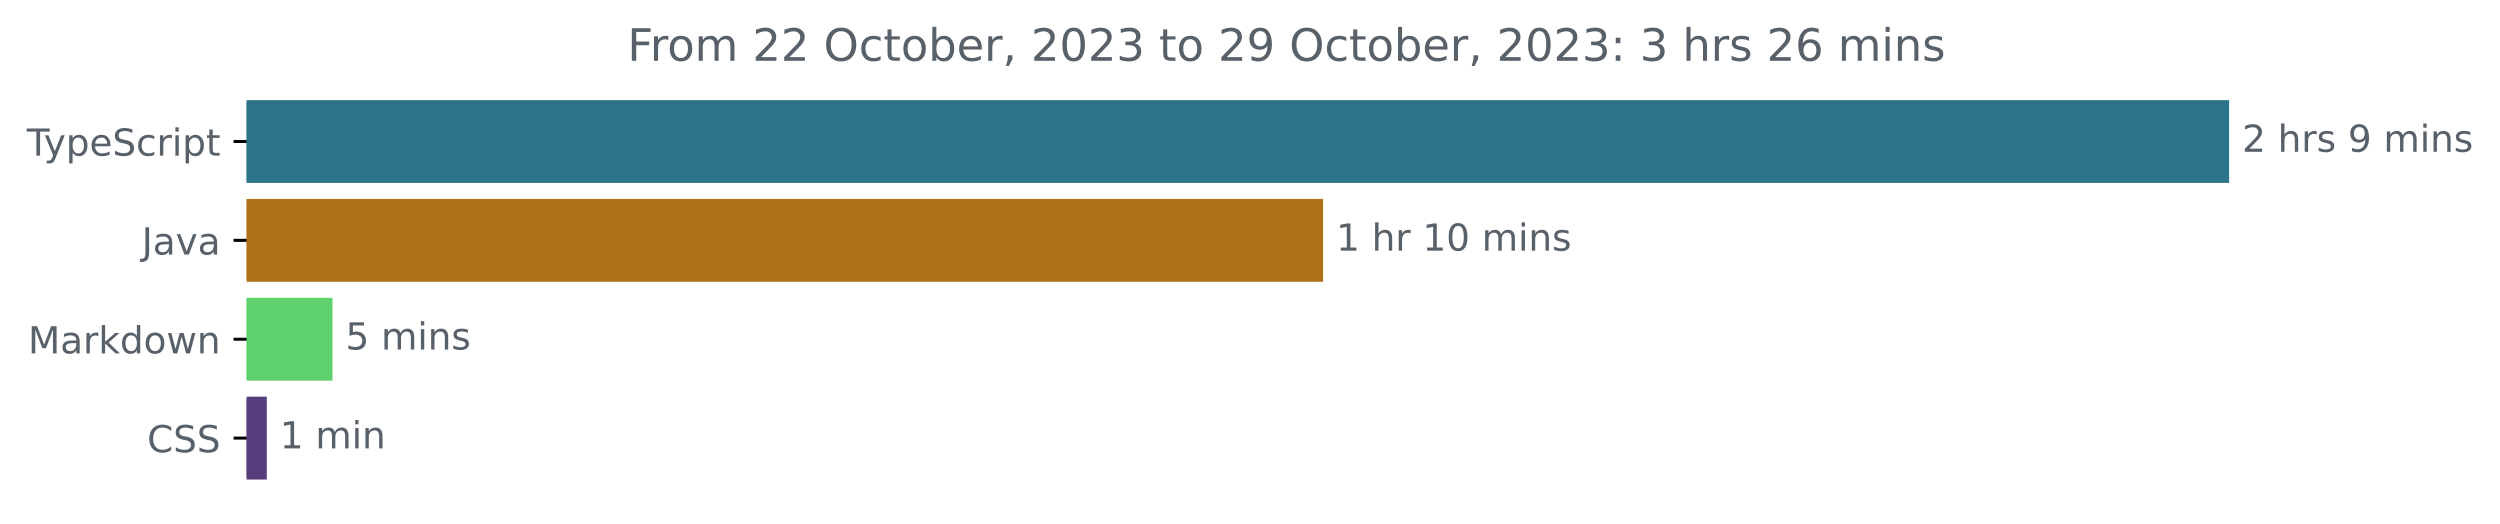
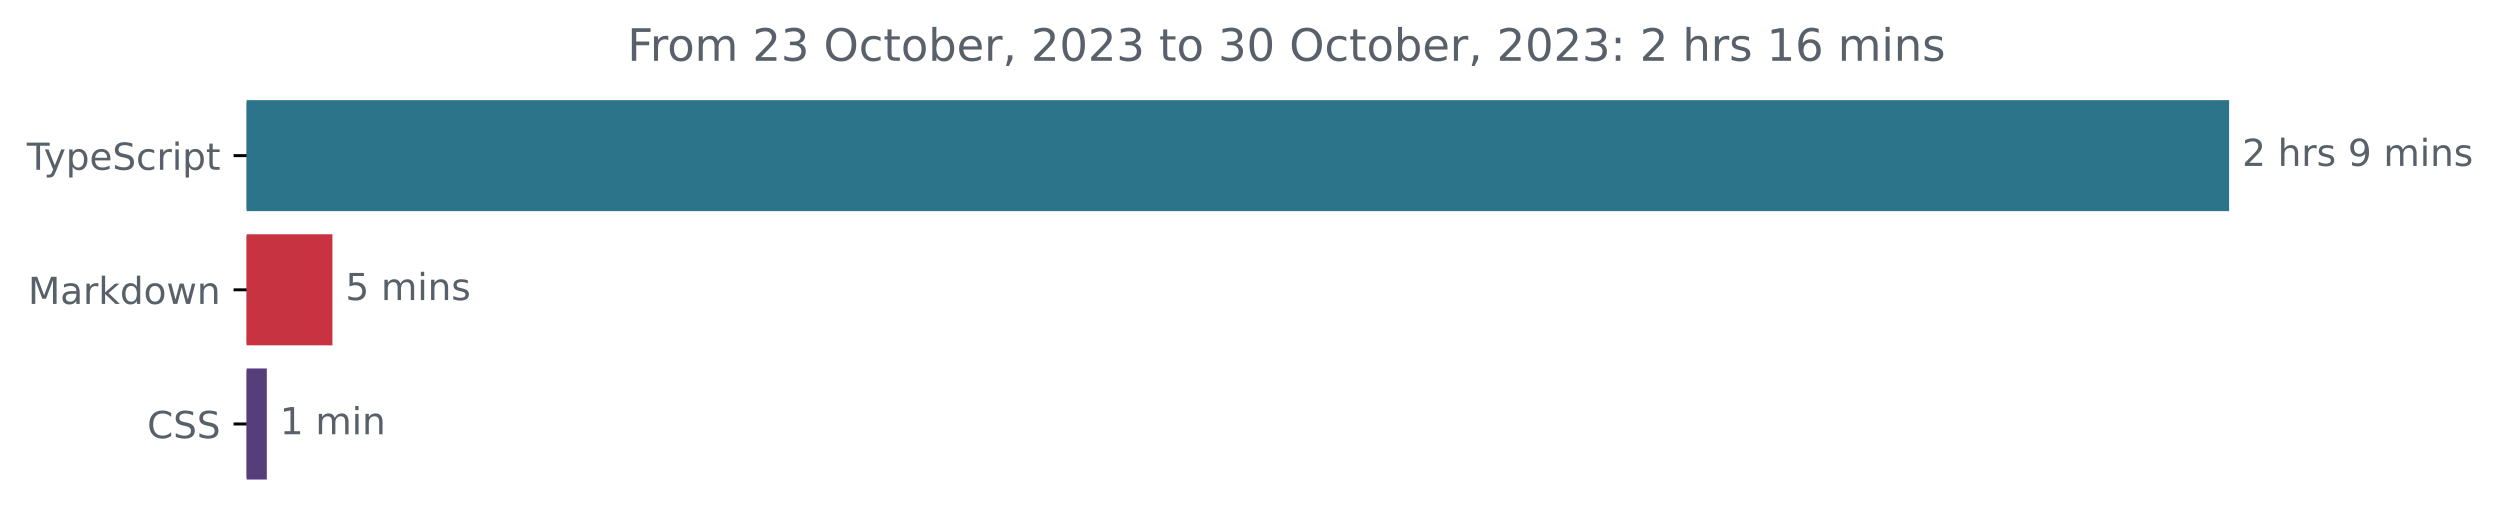
<svg xmlns="http://www.w3.org/2000/svg" xmlns:xlink="http://www.w3.org/1999/xlink" width="670.782pt" height="140.398pt" viewBox="0 0 670.782 140.398" version="1.1">
  <defs>
    <style type="text/css">*{stroke-linejoin: round; stroke-linecap: butt}</style>
  </defs>
  <g id="figure_1">
    <g id="patch_1">
      <path d="M -0 140.398  L 670.782 140.398  L 670.782 0  L -0 0  L -0 140.398  z " style="fill: none" />
    </g>
    <g id="axes_1">
      <g id="patch_2">
-         <path d="M 66.17 27.358  L 597.599 27.358  L 597.599 48.579  L 66.17 48.579  z " clip-path="url(#p8125a65027)" style="fill: #2b7489; stroke: #2b7489; stroke-linejoin: miter" />
+         <path d="M 66.17 27.358  L 597.599 27.358  L 597.599 56.158  L 66.17 56.158  z " clip-path="url(#p21d347efca)" style="fill: #2b7489; stroke: #2b7489; stroke-linejoin: miter" />
      </g>
      <g id="patch_3">
-         <path d="M 66.17 53.884  L 354.508 53.884  L 354.508 75.105  L 66.17 75.105  z " clip-path="url(#p8125a65027)" style="fill: #b07219; stroke: #b07219; stroke-linejoin: miter" />
+         <path d="M 66.17 63.358  L 88.693 63.358  L 88.693 92.158  L 66.17 92.158  z " clip-path="url(#p21d347efca)" style="fill: #c73341; stroke: #c73341; stroke-linejoin: miter" />
      </g>
      <g id="patch_4">
-         <path d="M 66.17 80.411  L 88.709 80.411  L 88.709 101.632  L 66.17 101.632  z " clip-path="url(#p8125a65027)" style="fill: #5fd16c; stroke: #5fd16c; stroke-linejoin: miter" />
-       </g>
-       <g id="patch_5">
-         <path d="M 66.17 106.937  L 71.085 106.937  L 71.085 128.158  L 66.17 128.158  z " clip-path="url(#p8125a65027)" style="fill: #563d7c; stroke: #563d7c; stroke-linejoin: miter" />
+         <path d="M 66.17 99.358  L 71.088 99.358  L 71.088 128.158  L 66.17 128.158  z " clip-path="url(#p21d347efca)" style="fill: #563d7c; stroke: #563d7c; stroke-linejoin: miter" />
      </g>
      <g id="matplotlib.axis_1" />
      <g id="matplotlib.axis_2">
        <g id="ytick_1">
          <g id="line2d_1">
            <defs>
-               <path id="m126037e61b" d="M 0 0  L -3.5 0  " style="stroke: #000000; stroke-width: 0.8" />
+               <path id="mab7b897991" d="M 0 0  L -3.5 0  " style="stroke: #000000; stroke-width: 0.8" />
            </defs>
            <g>
-               <use xlink:href="#m126037e61b" x="66.17" y="37.969" style="stroke: #000000; stroke-width: 0.8" />
+               <use xlink:href="#mab7b897991" x="66.17" y="41.758" style="stroke: #000000; stroke-width: 0.8" />
            </g>
          </g>
          <g id="text_1">
-             <g style="fill: #586069" transform="translate(7.2 41.76787)scale(0.1 -0.1)">
+             <g style="fill: #586069" transform="translate(7.2 45.55734)scale(0.1 -0.1)">
              <defs>
                <path id="DejaVuSans-54" d="M -19 4666  L 3928 4666  L 3928 4134  L 2272 4134  L 2272 0  L 1638 0  L 1638 4134  L -19 4134  L -19 4666  z " transform="scale(0.015625)" />
                <path id="DejaVuSans-79" d="M 2059 -325  Q 1816 -950 1584 -1140  Q 1353 -1331 966 -1331  L 506 -1331  L 506 -850  L 844 -850  Q 1081 -850 1212 -737  Q 1344 -625 1503 -206  L 1606 56  L 191 3500  L 800 3500  L 1894 763  L 2988 3500  L 3597 3500  L 2059 -325  z " transform="scale(0.015625)" />
                <path id="DejaVuSans-70" d="M 1159 525  L 1159 -1331  L 581 -1331  L 581 3500  L 1159 3500  L 1159 2969  Q 1341 3281 1617 3432  Q 1894 3584 2278 3584  Q 2916 3584 3314 3078  Q 3713 2572 3713 1747  Q 3713 922 3314 415  Q 2916 -91 2278 -91  Q 1894 -91 1617 61  Q 1341 213 1159 525  z M 3116 1747  Q 3116 2381 2855 2742  Q 2594 3103 2138 3103  Q 1681 3103 1420 2742  Q 1159 2381 1159 1747  Q 1159 1113 1420 752  Q 1681 391 2138 391  Q 2594 391 2855 752  Q 3116 1113 3116 1747  z " transform="scale(0.015625)" />
                <path id="DejaVuSans-65" d="M 3597 1894  L 3597 1613  L 953 1613  Q 991 1019 1311 708  Q 1631 397 2203 397  Q 2534 397 2845 478  Q 3156 559 3463 722  L 3463 178  Q 3153 47 2828 -22  Q 2503 -91 2169 -91  Q 1331 -91 842 396  Q 353 884 353 1716  Q 353 2575 817 3079  Q 1281 3584 2069 3584  Q 2775 3584 3186 3129  Q 3597 2675 3597 1894  z M 3022 2063  Q 3016 2534 2758 2815  Q 2500 3097 2075 3097  Q 1594 3097 1305 2825  Q 1016 2553 972 2059  L 3022 2063  z " transform="scale(0.015625)" />
                <path id="DejaVuSans-53" d="M 3425 4513  L 3425 3897  Q 3066 4069 2747 4153  Q 2428 4238 2131 4238  Q 1616 4238 1336 4038  Q 1056 3838 1056 3469  Q 1056 3159 1242 3001  Q 1428 2844 1947 2747  L 2328 2669  Q 3034 2534 3370 2195  Q 3706 1856 3706 1288  Q 3706 609 3251 259  Q 2797 -91 1919 -91  Q 1588 -91 1214 -16  Q 841 59 441 206  L 441 856  Q 825 641 1194 531  Q 1563 422 1919 422  Q 2459 422 2753 634  Q 3047 847 3047 1241  Q 3047 1584 2836 1778  Q 2625 1972 2144 2069  L 1759 2144  Q 1053 2284 737 2584  Q 422 2884 422 3419  Q 422 4038 858 4394  Q 1294 4750 2059 4750  Q 2388 4750 2728 4690  Q 3069 4631 3425 4513  z " transform="scale(0.015625)" />
                <path id="DejaVuSans-63" d="M 3122 3366  L 3122 2828  Q 2878 2963 2633 3030  Q 2388 3097 2138 3097  Q 1578 3097 1268 2742  Q 959 2388 959 1747  Q 959 1106 1268 751  Q 1578 397 2138 397  Q 2388 397 2633 464  Q 2878 531 3122 666  L 3122 134  Q 2881 22 2623 -34  Q 2366 -91 2075 -91  Q 1284 -91 818 406  Q 353 903 353 1747  Q 353 2603 823 3093  Q 1294 3584 2113 3584  Q 2378 3584 2631 3529  Q 2884 3475 3122 3366  z " transform="scale(0.015625)" />
                <path id="DejaVuSans-72" d="M 2631 2963  Q 2534 3019 2420 3045  Q 2306 3072 2169 3072  Q 1681 3072 1420 2755  Q 1159 2438 1159 1844  L 1159 0  L 581 0  L 581 3500  L 1159 3500  L 1159 2956  Q 1341 3275 1631 3429  Q 1922 3584 2338 3584  Q 2397 3584 2469 3576  Q 2541 3569 2628 3553  L 2631 2963  z " transform="scale(0.015625)" />
                <path id="DejaVuSans-69" d="M 603 3500  L 1178 3500  L 1178 0  L 603 0  L 603 3500  z M 603 4863  L 1178 4863  L 1178 4134  L 603 4134  L 603 4863  z " transform="scale(0.015625)" />
                <path id="DejaVuSans-74" d="M 1172 4494  L 1172 3500  L 2356 3500  L 2356 3053  L 1172 3053  L 1172 1153  Q 1172 725 1289 603  Q 1406 481 1766 481  L 2356 481  L 2356 0  L 1766 0  Q 1100 0 847 248  Q 594 497 594 1153  L 594 3053  L 172 3053  L 172 3500  L 594 3500  L 594 4494  L 1172 4494  z " transform="scale(0.015625)" />
              </defs>
              <use xlink:href="#DejaVuSans-54" />
              <use xlink:href="#DejaVuSans-79" x="45.459" />
              <use xlink:href="#DejaVuSans-70" x="104.639" />
              <use xlink:href="#DejaVuSans-65" x="168.115" />
              <use xlink:href="#DejaVuSans-53" x="229.639" />
              <use xlink:href="#DejaVuSans-63" x="293.115" />
              <use xlink:href="#DejaVuSans-72" x="348.096" />
              <use xlink:href="#DejaVuSans-69" x="389.209" />
              <use xlink:href="#DejaVuSans-70" x="416.992" />
              <use xlink:href="#DejaVuSans-74" x="480.469" />
            </g>
          </g>
        </g>
        <g id="ytick_2">
          <g id="line2d_2">
            <g>
-               <use xlink:href="#m126037e61b" x="66.17" y="64.495" style="stroke: #000000; stroke-width: 0.8" />
+               <use xlink:href="#mab7b897991" x="66.17" y="77.758" style="stroke: #000000; stroke-width: 0.8" />
            </g>
          </g>
          <g id="text_2">
-             <g style="fill: #586069" transform="translate(38.04531 68.29419)scale(0.1 -0.1)">
-               <defs>
-                 <path id="DejaVuSans-4a" d="M 628 4666  L 1259 4666  L 1259 325  Q 1259 -519 939 -900  Q 619 -1281 -91 -1281  L -331 -1281  L -331 -750  L -134 -750  Q 284 -750 456 -515  Q 628 -281 628 325  L 628 4666  z " transform="scale(0.015625)" />
-                 <path id="DejaVuSans-61" d="M 2194 1759  Q 1497 1759 1228 1600  Q 959 1441 959 1056  Q 959 750 1161 570  Q 1363 391 1709 391  Q 2188 391 2477 730  Q 2766 1069 2766 1631  L 2766 1759  L 2194 1759  z M 3341 1997  L 3341 0  L 2766 0  L 2766 531  Q 2569 213 2275 61  Q 1981 -91 1556 -91  Q 1019 -91 701 211  Q 384 513 384 1019  Q 384 1609 779 1909  Q 1175 2209 1959 2209  L 2766 2209  L 2766 2266  Q 2766 2663 2505 2880  Q 2244 3097 1772 3097  Q 1472 3097 1187 3025  Q 903 2953 641 2809  L 641 3341  Q 956 3463 1253 3523  Q 1550 3584 1831 3584  Q 2591 3584 2966 3190  Q 3341 2797 3341 1997  z " transform="scale(0.015625)" />
-                 <path id="DejaVuSans-76" d="M 191 3500  L 800 3500  L 1894 563  L 2988 3500  L 3597 3500  L 2284 0  L 1503 0  L 191 3500  z " transform="scale(0.015625)" />
-               </defs>
-               <use xlink:href="#DejaVuSans-4a" />
-               <use xlink:href="#DejaVuSans-61" x="29.492" />
-               <use xlink:href="#DejaVuSans-76" x="90.771" />
-               <use xlink:href="#DejaVuSans-61" x="149.951" />
-             </g>
-           </g>
-         </g>
-         <g id="ytick_3">
-           <g id="line2d_3">
-             <g>
-               <use xlink:href="#m126037e61b" x="66.17" y="91.021" style="stroke: #000000; stroke-width: 0.8" />
-             </g>
-           </g>
-           <g id="text_3">
-             <g style="fill: #586069" transform="translate(7.529688 94.8205)scale(0.1 -0.1)">
+             <g style="fill: #586069" transform="translate(7.529688 81.55734)scale(0.1 -0.1)">
              <defs>
                <path id="DejaVuSans-4d" d="M 628 4666  L 1569 4666  L 2759 1491  L 3956 4666  L 4897 4666  L 4897 0  L 4281 0  L 4281 4097  L 3078 897  L 2444 897  L 1241 4097  L 1241 0  L 628 0  L 628 4666  z " transform="scale(0.015625)" />
+                 <path id="DejaVuSans-61" d="M 2194 1759  Q 1497 1759 1228 1600  Q 959 1441 959 1056  Q 959 750 1161 570  Q 1363 391 1709 391  Q 2188 391 2477 730  Q 2766 1069 2766 1631  L 2766 1759  L 2194 1759  z M 3341 1997  L 3341 0  L 2766 0  L 2766 531  Q 2569 213 2275 61  Q 1981 -91 1556 -91  Q 1019 -91 701 211  Q 384 513 384 1019  Q 384 1609 779 1909  Q 1175 2209 1959 2209  L 2766 2209  L 2766 2266  Q 2766 2663 2505 2880  Q 2244 3097 1772 3097  Q 1472 3097 1187 3025  Q 903 2953 641 2809  L 641 3341  Q 956 3463 1253 3523  Q 1550 3584 1831 3584  Q 2591 3584 2966 3190  Q 3341 2797 3341 1997  z " transform="scale(0.015625)" />
                <path id="DejaVuSans-6b" d="M 581 4863  L 1159 4863  L 1159 1991  L 2875 3500  L 3609 3500  L 1753 1863  L 3688 0  L 2938 0  L 1159 1709  L 1159 0  L 581 0  L 581 4863  z " transform="scale(0.015625)" />
                <path id="DejaVuSans-64" d="M 2906 2969  L 2906 4863  L 3481 4863  L 3481 0  L 2906 0  L 2906 525  Q 2725 213 2448 61  Q 2172 -91 1784 -91  Q 1150 -91 751 415  Q 353 922 353 1747  Q 353 2572 751 3078  Q 1150 3584 1784 3584  Q 2172 3584 2448 3432  Q 2725 3281 2906 2969  z M 947 1747  Q 947 1113 1208 752  Q 1469 391 1925 391  Q 2381 391 2643 752  Q 2906 1113 2906 1747  Q 2906 2381 2643 2742  Q 2381 3103 1925 3103  Q 1469 3103 1208 2742  Q 947 2381 947 1747  z " transform="scale(0.015625)" />
                <path id="DejaVuSans-6f" d="M 1959 3097  Q 1497 3097 1228 2736  Q 959 2375 959 1747  Q 959 1119 1226 758  Q 1494 397 1959 397  Q 2419 397 2687 759  Q 2956 1122 2956 1747  Q 2956 2369 2687 2733  Q 2419 3097 1959 3097  z M 1959 3584  Q 2709 3584 3137 3096  Q 3566 2609 3566 1747  Q 3566 888 3137 398  Q 2709 -91 1959 -91  Q 1206 -91 779 398  Q 353 888 353 1747  Q 353 2609 779 3096  Q 1206 3584 1959 3584  z " transform="scale(0.015625)" />
                <path id="DejaVuSans-77" d="M 269 3500  L 844 3500  L 1563 769  L 2278 3500  L 2956 3500  L 3675 769  L 4391 3500  L 4966 3500  L 4050 0  L 3372 0  L 2619 2869  L 1863 0  L 1184 0  L 269 3500  z " transform="scale(0.015625)" />
                <path id="DejaVuSans-6e" d="M 3513 2113  L 3513 0  L 2938 0  L 2938 2094  Q 2938 2591 2744 2837  Q 2550 3084 2163 3084  Q 1697 3084 1428 2787  Q 1159 2491 1159 1978  L 1159 0  L 581 0  L 581 3500  L 1159 3500  L 1159 2956  Q 1366 3272 1645 3428  Q 1925 3584 2291 3584  Q 2894 3584 3203 3211  Q 3513 2838 3513 2113  z " transform="scale(0.015625)" />
              </defs>
              <use xlink:href="#DejaVuSans-4d" />
              <use xlink:href="#DejaVuSans-61" x="86.279" />
              <use xlink:href="#DejaVuSans-72" x="147.559" />
              <use xlink:href="#DejaVuSans-6b" x="188.672" />
              <use xlink:href="#DejaVuSans-64" x="246.582" />
              <use xlink:href="#DejaVuSans-6f" x="310.059" />
              <use xlink:href="#DejaVuSans-77" x="371.24" />
              <use xlink:href="#DejaVuSans-6e" x="453.027" />
            </g>
          </g>
        </g>
-         <g id="ytick_4">
-           <g id="line2d_4">
+         <g id="ytick_3">
+           <g id="line2d_3">
            <g>
-               <use xlink:href="#m126037e61b" x="66.17" y="117.548" style="stroke: #000000; stroke-width: 0.8" />
-             </g>
-           </g>
-           <g id="text_4">
-             <g style="fill: #586069" transform="translate(39.49063 121.3468)scale(0.1 -0.1)">
+               <use xlink:href="#mab7b897991" x="66.17" y="113.758" style="stroke: #000000; stroke-width: 0.8" />
+             </g>
+           </g>
+           <g id="text_3">
+             <g style="fill: #586069" transform="translate(39.49063 117.5573)scale(0.1 -0.1)">
              <defs>
                <path id="DejaVuSans-43" d="M 4122 4306  L 4122 3641  Q 3803 3938 3442 4084  Q 3081 4231 2675 4231  Q 1875 4231 1450 3742  Q 1025 3253 1025 2328  Q 1025 1406 1450 917  Q 1875 428 2675 428  Q 3081 428 3442 575  Q 3803 722 4122 1019  L 4122 359  Q 3791 134 3420 21  Q 3050 -91 2638 -91  Q 1578 -91 968 557  Q 359 1206 359 2328  Q 359 3453 968 4101  Q 1578 4750 2638 4750  Q 3056 4750 3426 4639  Q 3797 4528 4122 4306  z " transform="scale(0.015625)" />
              </defs>
              <use xlink:href="#DejaVuSans-43" />
              <use xlink:href="#DejaVuSans-53" x="69.824" />
              <use xlink:href="#DejaVuSans-53" x="133.301" />
            </g>
          </g>
        </g>
      </g>
-       <g id="text_5">
-         <g style="fill: #586069" transform="translate(601.5989 40.72803)scale(0.1 -0.1)">
+       <g id="text_4">
+         <g style="fill: #586069" transform="translate(601.5989 44.5175)scale(0.1 -0.1)">
          <defs>
            <path id="DejaVuSans-32" d="M 1228 531  L 3431 531  L 3431 0  L 469 0  L 469 531  Q 828 903 1448 1529  Q 2069 2156 2228 2338  Q 2531 2678 2651 2914  Q 2772 3150 2772 3378  Q 2772 3750 2511 3984  Q 2250 4219 1831 4219  Q 1534 4219 1204 4116  Q 875 4013 500 3803  L 500 4441  Q 881 4594 1212 4672  Q 1544 4750 1819 4750  Q 2544 4750 2975 4387  Q 3406 4025 3406 3419  Q 3406 3131 3298 2873  Q 3191 2616 2906 2266  Q 2828 2175 2409 1742  Q 1991 1309 1228 531  z " transform="scale(0.015625)" />
            <path id="DejaVuSans-20" transform="scale(0.015625)" />
            <path id="DejaVuSans-68" d="M 3513 2113  L 3513 0  L 2938 0  L 2938 2094  Q 2938 2591 2744 2837  Q 2550 3084 2163 3084  Q 1697 3084 1428 2787  Q 1159 2491 1159 1978  L 1159 0  L 581 0  L 581 4863  L 1159 4863  L 1159 2956  Q 1366 3272 1645 3428  Q 1925 3584 2291 3584  Q 2894 3584 3203 3211  Q 3513 2838 3513 2113  z " transform="scale(0.015625)" />
            <path id="DejaVuSans-73" d="M 2834 3397  L 2834 2853  Q 2591 2978 2328 3040  Q 2066 3103 1784 3103  Q 1356 3103 1142 2972  Q 928 2841 928 2578  Q 928 2378 1081 2264  Q 1234 2150 1697 2047  L 1894 2003  Q 2506 1872 2764 1633  Q 3022 1394 3022 966  Q 3022 478 2636 193  Q 2250 -91 1575 -91  Q 1294 -91 989 -36  Q 684 19 347 128  L 347 722  Q 666 556 975 473  Q 1284 391 1588 391  Q 1994 391 2212 530  Q 2431 669 2431 922  Q 2431 1156 2273 1281  Q 2116 1406 1581 1522  L 1381 1569  Q 847 1681 609 1914  Q 372 2147 372 2553  Q 372 3047 722 3315  Q 1072 3584 1716 3584  Q 2034 3584 2315 3537  Q 2597 3491 2834 3397  z " transform="scale(0.015625)" />
            <path id="DejaVuSans-39" d="M 703 97  L 703 672  Q 941 559 1184 500  Q 1428 441 1663 441  Q 2288 441 2617 861  Q 2947 1281 2994 2138  Q 2813 1869 2534 1725  Q 2256 1581 1919 1581  Q 1219 1581 811 2004  Q 403 2428 403 3163  Q 403 3881 828 4315  Q 1253 4750 1959 4750  Q 2769 4750 3195 4129  Q 3622 3509 3622 2328  Q 3622 1225 3098 567  Q 2575 -91 1691 -91  Q 1453 -91 1209 -44  Q 966 3 703 97  z M 1959 2075  Q 2384 2075 2632 2365  Q 2881 2656 2881 3163  Q 2881 3666 2632 3958  Q 2384 4250 1959 4250  Q 1534 4250 1286 3958  Q 1038 3666 1038 3163  Q 1038 2656 1286 2365  Q 1534 2075 1959 2075  z " transform="scale(0.015625)" />
            <path id="DejaVuSans-6d" d="M 3328 2828  Q 3544 3216 3844 3400  Q 4144 3584 4550 3584  Q 5097 3584 5394 3201  Q 5691 2819 5691 2113  L 5691 0  L 5113 0  L 5113 2094  Q 5113 2597 4934 2840  Q 4756 3084 4391 3084  Q 3944 3084 3684 2787  Q 3425 2491 3425 1978  L 3425 0  L 2847 0  L 2847 2094  Q 2847 2600 2669 2842  Q 2491 3084 2119 3084  Q 1678 3084 1418 2786  Q 1159 2488 1159 1978  L 1159 0  L 581 0  L 581 3500  L 1159 3500  L 1159 2956  Q 1356 3278 1631 3431  Q 1906 3584 2284 3584  Q 2666 3584 2933 3390  Q 3200 3197 3328 2828  z " transform="scale(0.015625)" />
          </defs>
          <use xlink:href="#DejaVuSans-32" />
          <use xlink:href="#DejaVuSans-20" x="63.623" />
          <use xlink:href="#DejaVuSans-68" x="95.41" />
          <use xlink:href="#DejaVuSans-72" x="158.789" />
          <use xlink:href="#DejaVuSans-73" x="199.902" />
          <use xlink:href="#DejaVuSans-20" x="252.002" />
          <use xlink:href="#DejaVuSans-39" x="283.789" />
          <use xlink:href="#DejaVuSans-20" x="347.412" />
          <use xlink:href="#DejaVuSans-6d" x="379.199" />
          <use xlink:href="#DejaVuSans-69" x="476.611" />
          <use xlink:href="#DejaVuSans-6e" x="504.395" />
          <use xlink:href="#DejaVuSans-73" x="567.773" />
        </g>
      </g>
-       <g id="text_6">
-         <g style="fill: #586069" transform="translate(358.5076 67.25434)scale(0.1 -0.1)">
-           <defs>
-             <path id="DejaVuSans-31" d="M 794 531  L 1825 531  L 1825 4091  L 703 3866  L 703 4441  L 1819 4666  L 2450 4666  L 2450 531  L 3481 531  L 3481 0  L 794 0  L 794 531  z " transform="scale(0.015625)" />
-             <path id="DejaVuSans-30" d="M 2034 4250  Q 1547 4250 1301 3770  Q 1056 3291 1056 2328  Q 1056 1369 1301 889  Q 1547 409 2034 409  Q 2525 409 2770 889  Q 3016 1369 3016 2328  Q 3016 3291 2770 3770  Q 2525 4250 2034 4250  z M 2034 4750  Q 2819 4750 3233 4129  Q 3647 3509 3647 2328  Q 3647 1150 3233 529  Q 2819 -91 2034 -91  Q 1250 -91 836 529  Q 422 1150 422 2328  Q 422 3509 836 4129  Q 1250 4750 2034 4750  z " transform="scale(0.015625)" />
-           </defs>
-           <use xlink:href="#DejaVuSans-31" />
-           <use xlink:href="#DejaVuSans-20" x="63.623" />
-           <use xlink:href="#DejaVuSans-68" x="95.41" />
-           <use xlink:href="#DejaVuSans-72" x="158.789" />
-           <use xlink:href="#DejaVuSans-20" x="199.902" />
-           <use xlink:href="#DejaVuSans-31" x="231.689" />
-           <use xlink:href="#DejaVuSans-30" x="295.312" />
-           <use xlink:href="#DejaVuSans-20" x="358.936" />
-           <use xlink:href="#DejaVuSans-6d" x="390.723" />
-           <use xlink:href="#DejaVuSans-69" x="488.135" />
-           <use xlink:href="#DejaVuSans-6e" x="515.918" />
-           <use xlink:href="#DejaVuSans-73" x="579.297" />
-         </g>
-       </g>
-       <g id="text_7">
-         <g style="fill: #586069" transform="translate(92.70858 93.78066)scale(0.1 -0.1)">
+       <g id="text_5">
+         <g style="fill: #586069" transform="translate(92.69273 80.5175)scale(0.1 -0.1)">
          <defs>
            <path id="DejaVuSans-35" d="M 691 4666  L 3169 4666  L 3169 4134  L 1269 4134  L 1269 2991  Q 1406 3038 1543 3061  Q 1681 3084 1819 3084  Q 2600 3084 3056 2656  Q 3513 2228 3513 1497  Q 3513 744 3044 326  Q 2575 -91 1722 -91  Q 1428 -91 1123 -41  Q 819 9 494 109  L 494 744  Q 775 591 1075 516  Q 1375 441 1709 441  Q 2250 441 2565 725  Q 2881 1009 2881 1497  Q 2881 1984 2565 2268  Q 2250 2553 1709 2553  Q 1456 2553 1204 2497  Q 953 2441 691 2322  L 691 4666  z " transform="scale(0.015625)" />
          </defs>
          <use xlink:href="#DejaVuSans-35" />
          <use xlink:href="#DejaVuSans-20" x="63.623" />
          <use xlink:href="#DejaVuSans-6d" x="95.41" />
          <use xlink:href="#DejaVuSans-69" x="192.822" />
          <use xlink:href="#DejaVuSans-6e" x="220.605" />
          <use xlink:href="#DejaVuSans-73" x="283.984" />
        </g>
      </g>
-       <g id="text_8">
-         <g style="fill: #586069" transform="translate(75.08467 120.307)scale(0.1 -0.1)">
+       <g id="text_6">
+         <g style="fill: #586069" transform="translate(75.08836 116.5175)scale(0.1 -0.1)">
+           <defs>
+             <path id="DejaVuSans-31" d="M 794 531  L 1825 531  L 1825 4091  L 703 3866  L 703 4441  L 1819 4666  L 2450 4666  L 2450 531  L 3481 531  L 3481 0  L 794 0  L 794 531  z " transform="scale(0.015625)" />
+           </defs>
          <use xlink:href="#DejaVuSans-31" />
          <use xlink:href="#DejaVuSans-20" x="63.623" />
          <use xlink:href="#DejaVuSans-6d" x="95.41" />
          <use xlink:href="#DejaVuSans-69" x="192.822" />
          <use xlink:href="#DejaVuSans-6e" x="220.605" />
        </g>
      </g>
-       <g id="text_9">
+       <g id="text_7">
        <g style="fill: #586069" transform="translate(168.3503 16.31812)scale(0.12 -0.12)">
          <defs>
            <path id="DejaVuSans-46" d="M 628 4666  L 3309 4666  L 3309 4134  L 1259 4134  L 1259 2759  L 3109 2759  L 3109 2228  L 1259 2228  L 1259 0  L 628 0  L 628 4666  z " transform="scale(0.015625)" />
+             <path id="DejaVuSans-33" d="M 2597 2516  Q 3050 2419 3304 2112  Q 3559 1806 3559 1356  Q 3559 666 3084 287  Q 2609 -91 1734 -91  Q 1441 -91 1130 -33  Q 819 25 488 141  L 488 750  Q 750 597 1062 519  Q 1375 441 1716 441  Q 2309 441 2620 675  Q 2931 909 2931 1356  Q 2931 1769 2642 2001  Q 2353 2234 1838 2234  L 1294 2234  L 1294 2753  L 1863 2753  Q 2328 2753 2575 2939  Q 2822 3125 2822 3475  Q 2822 3834 2567 4026  Q 2313 4219 1838 4219  Q 1578 4219 1281 4162  Q 984 4106 628 3988  L 628 4550  Q 988 4650 1302 4700  Q 1616 4750 1894 4750  Q 2613 4750 3031 4423  Q 3450 4097 3450 3541  Q 3450 3153 3228 2886  Q 3006 2619 2597 2516  z " transform="scale(0.015625)" />
            <path id="DejaVuSans-4f" d="M 2522 4238  Q 1834 4238 1429 3725  Q 1025 3213 1025 2328  Q 1025 1447 1429 934  Q 1834 422 2522 422  Q 3209 422 3611 934  Q 4013 1447 4013 2328  Q 4013 3213 3611 3725  Q 3209 4238 2522 4238  z M 2522 4750  Q 3503 4750 4090 4092  Q 4678 3434 4678 2328  Q 4678 1225 4090 567  Q 3503 -91 2522 -91  Q 1538 -91 948 565  Q 359 1222 359 2328  Q 359 3434 948 4092  Q 1538 4750 2522 4750  z " transform="scale(0.015625)" />
            <path id="DejaVuSans-62" d="M 3116 1747  Q 3116 2381 2855 2742  Q 2594 3103 2138 3103  Q 1681 3103 1420 2742  Q 1159 2381 1159 1747  Q 1159 1113 1420 752  Q 1681 391 2138 391  Q 2594 391 2855 752  Q 3116 1113 3116 1747  z M 1159 2969  Q 1341 3281 1617 3432  Q 1894 3584 2278 3584  Q 2916 3584 3314 3078  Q 3713 2572 3713 1747  Q 3713 922 3314 415  Q 2916 -91 2278 -91  Q 1894 -91 1617 61  Q 1341 213 1159 525  L 1159 0  L 581 0  L 581 4863  L 1159 4863  L 1159 2969  z " transform="scale(0.015625)" />
            <path id="DejaVuSans-2c" d="M 750 794  L 1409 794  L 1409 256  L 897 -744  L 494 -744  L 750 256  L 750 794  z " transform="scale(0.015625)" />
-             <path id="DejaVuSans-33" d="M 2597 2516  Q 3050 2419 3304 2112  Q 3559 1806 3559 1356  Q 3559 666 3084 287  Q 2609 -91 1734 -91  Q 1441 -91 1130 -33  Q 819 25 488 141  L 488 750  Q 750 597 1062 519  Q 1375 441 1716 441  Q 2309 441 2620 675  Q 2931 909 2931 1356  Q 2931 1769 2642 2001  Q 2353 2234 1838 2234  L 1294 2234  L 1294 2753  L 1863 2753  Q 2328 2753 2575 2939  Q 2822 3125 2822 3475  Q 2822 3834 2567 4026  Q 2313 4219 1838 4219  Q 1578 4219 1281 4162  Q 984 4106 628 3988  L 628 4550  Q 988 4650 1302 4700  Q 1616 4750 1894 4750  Q 2613 4750 3031 4423  Q 3450 4097 3450 3541  Q 3450 3153 3228 2886  Q 3006 2619 2597 2516  z " transform="scale(0.015625)" />
+             <path id="DejaVuSans-30" d="M 2034 4250  Q 1547 4250 1301 3770  Q 1056 3291 1056 2328  Q 1056 1369 1301 889  Q 1547 409 2034 409  Q 2525 409 2770 889  Q 3016 1369 3016 2328  Q 3016 3291 2770 3770  Q 2525 4250 2034 4250  z M 2034 4750  Q 2819 4750 3233 4129  Q 3647 3509 3647 2328  Q 3647 1150 3233 529  Q 2819 -91 2034 -91  Q 1250 -91 836 529  Q 422 1150 422 2328  Q 422 3509 836 4129  Q 1250 4750 2034 4750  z " transform="scale(0.015625)" />
            <path id="DejaVuSans-3a" d="M 750 794  L 1409 794  L 1409 0  L 750 0  L 750 794  z M 750 3309  L 1409 3309  L 1409 2516  L 750 2516  L 750 3309  z " transform="scale(0.015625)" />
            <path id="DejaVuSans-36" d="M 2113 2584  Q 1688 2584 1439 2293  Q 1191 2003 1191 1497  Q 1191 994 1439 701  Q 1688 409 2113 409  Q 2538 409 2786 701  Q 3034 994 3034 1497  Q 3034 2003 2786 2293  Q 2538 2584 2113 2584  z M 3366 4563  L 3366 3988  Q 3128 4100 2886 4159  Q 2644 4219 2406 4219  Q 1781 4219 1451 3797  Q 1122 3375 1075 2522  Q 1259 2794 1537 2939  Q 1816 3084 2150 3084  Q 2853 3084 3261 2657  Q 3669 2231 3669 1497  Q 3669 778 3244 343  Q 2819 -91 2113 -91  Q 1303 -91 875 529  Q 447 1150 447 2328  Q 447 3434 972 4092  Q 1497 4750 2381 4750  Q 2619 4750 2861 4703  Q 3103 4656 3366 4563  z " transform="scale(0.015625)" />
          </defs>
          <use xlink:href="#DejaVuSans-46" />
          <use xlink:href="#DejaVuSans-72" x="50.27" />
          <use xlink:href="#DejaVuSans-6f" x="89.133" />
          <use xlink:href="#DejaVuSans-6d" x="150.314" />
          <use xlink:href="#DejaVuSans-20" x="247.727" />
          <use xlink:href="#DejaVuSans-32" x="279.514" />
-           <use xlink:href="#DejaVuSans-32" x="343.137" />
+           <use xlink:href="#DejaVuSans-33" x="343.137" />
          <use xlink:href="#DejaVuSans-20" x="406.76" />
          <use xlink:href="#DejaVuSans-4f" x="438.547" />
          <use xlink:href="#DejaVuSans-63" x="517.258" />
          <use xlink:href="#DejaVuSans-74" x="572.238" />
          <use xlink:href="#DejaVuSans-6f" x="611.447" />
          <use xlink:href="#DejaVuSans-62" x="672.629" />
          <use xlink:href="#DejaVuSans-65" x="736.105" />
          <use xlink:href="#DejaVuSans-72" x="797.629" />
          <use xlink:href="#DejaVuSans-2c" x="838.742" />
          <use xlink:href="#DejaVuSans-20" x="870.529" />
          <use xlink:href="#DejaVuSans-32" x="902.316" />
          <use xlink:href="#DejaVuSans-30" x="965.939" />
          <use xlink:href="#DejaVuSans-32" x="1029.562" />
          <use xlink:href="#DejaVuSans-33" x="1093.186" />
          <use xlink:href="#DejaVuSans-20" x="1156.809" />
          <use xlink:href="#DejaVuSans-74" x="1188.596" />
          <use xlink:href="#DejaVuSans-6f" x="1227.805" />
          <use xlink:href="#DejaVuSans-20" x="1288.986" />
-           <use xlink:href="#DejaVuSans-32" x="1320.773" />
-           <use xlink:href="#DejaVuSans-39" x="1384.396" />
+           <use xlink:href="#DejaVuSans-33" x="1320.773" />
+           <use xlink:href="#DejaVuSans-30" x="1384.396" />
          <use xlink:href="#DejaVuSans-20" x="1448.02" />
          <use xlink:href="#DejaVuSans-4f" x="1479.807" />
          <use xlink:href="#DejaVuSans-63" x="1558.518" />
          <use xlink:href="#DejaVuSans-74" x="1613.498" />
          <use xlink:href="#DejaVuSans-6f" x="1652.707" />
          <use xlink:href="#DejaVuSans-62" x="1713.889" />
          <use xlink:href="#DejaVuSans-65" x="1777.365" />
          <use xlink:href="#DejaVuSans-72" x="1838.889" />
          <use xlink:href="#DejaVuSans-2c" x="1880.002" />
          <use xlink:href="#DejaVuSans-20" x="1911.789" />
          <use xlink:href="#DejaVuSans-32" x="1943.576" />
          <use xlink:href="#DejaVuSans-30" x="2007.199" />
          <use xlink:href="#DejaVuSans-32" x="2070.822" />
          <use xlink:href="#DejaVuSans-33" x="2134.445" />
          <use xlink:href="#DejaVuSans-3a" x="2198.068" />
          <use xlink:href="#DejaVuSans-20" x="2231.76" />
-           <use xlink:href="#DejaVuSans-33" x="2263.547" />
+           <use xlink:href="#DejaVuSans-32" x="2263.547" />
          <use xlink:href="#DejaVuSans-20" x="2327.17" />
          <use xlink:href="#DejaVuSans-68" x="2358.957" />
          <use xlink:href="#DejaVuSans-72" x="2422.336" />
          <use xlink:href="#DejaVuSans-73" x="2463.449" />
          <use xlink:href="#DejaVuSans-20" x="2515.549" />
-           <use xlink:href="#DejaVuSans-32" x="2547.336" />
+           <use xlink:href="#DejaVuSans-31" x="2547.336" />
          <use xlink:href="#DejaVuSans-36" x="2610.959" />
          <use xlink:href="#DejaVuSans-20" x="2674.582" />
          <use xlink:href="#DejaVuSans-6d" x="2706.369" />
          <use xlink:href="#DejaVuSans-69" x="2803.781" />
          <use xlink:href="#DejaVuSans-6e" x="2831.564" />
          <use xlink:href="#DejaVuSans-73" x="2894.943" />
        </g>
      </g>
    </g>
  </g>
  <defs>
-     <clipPath id="p8125a65027">
+     <clipPath id="p21d347efca">
      <rect x="66.17" y="22.318" width="558" height="110.88" />
    </clipPath>
  </defs>
</svg>
